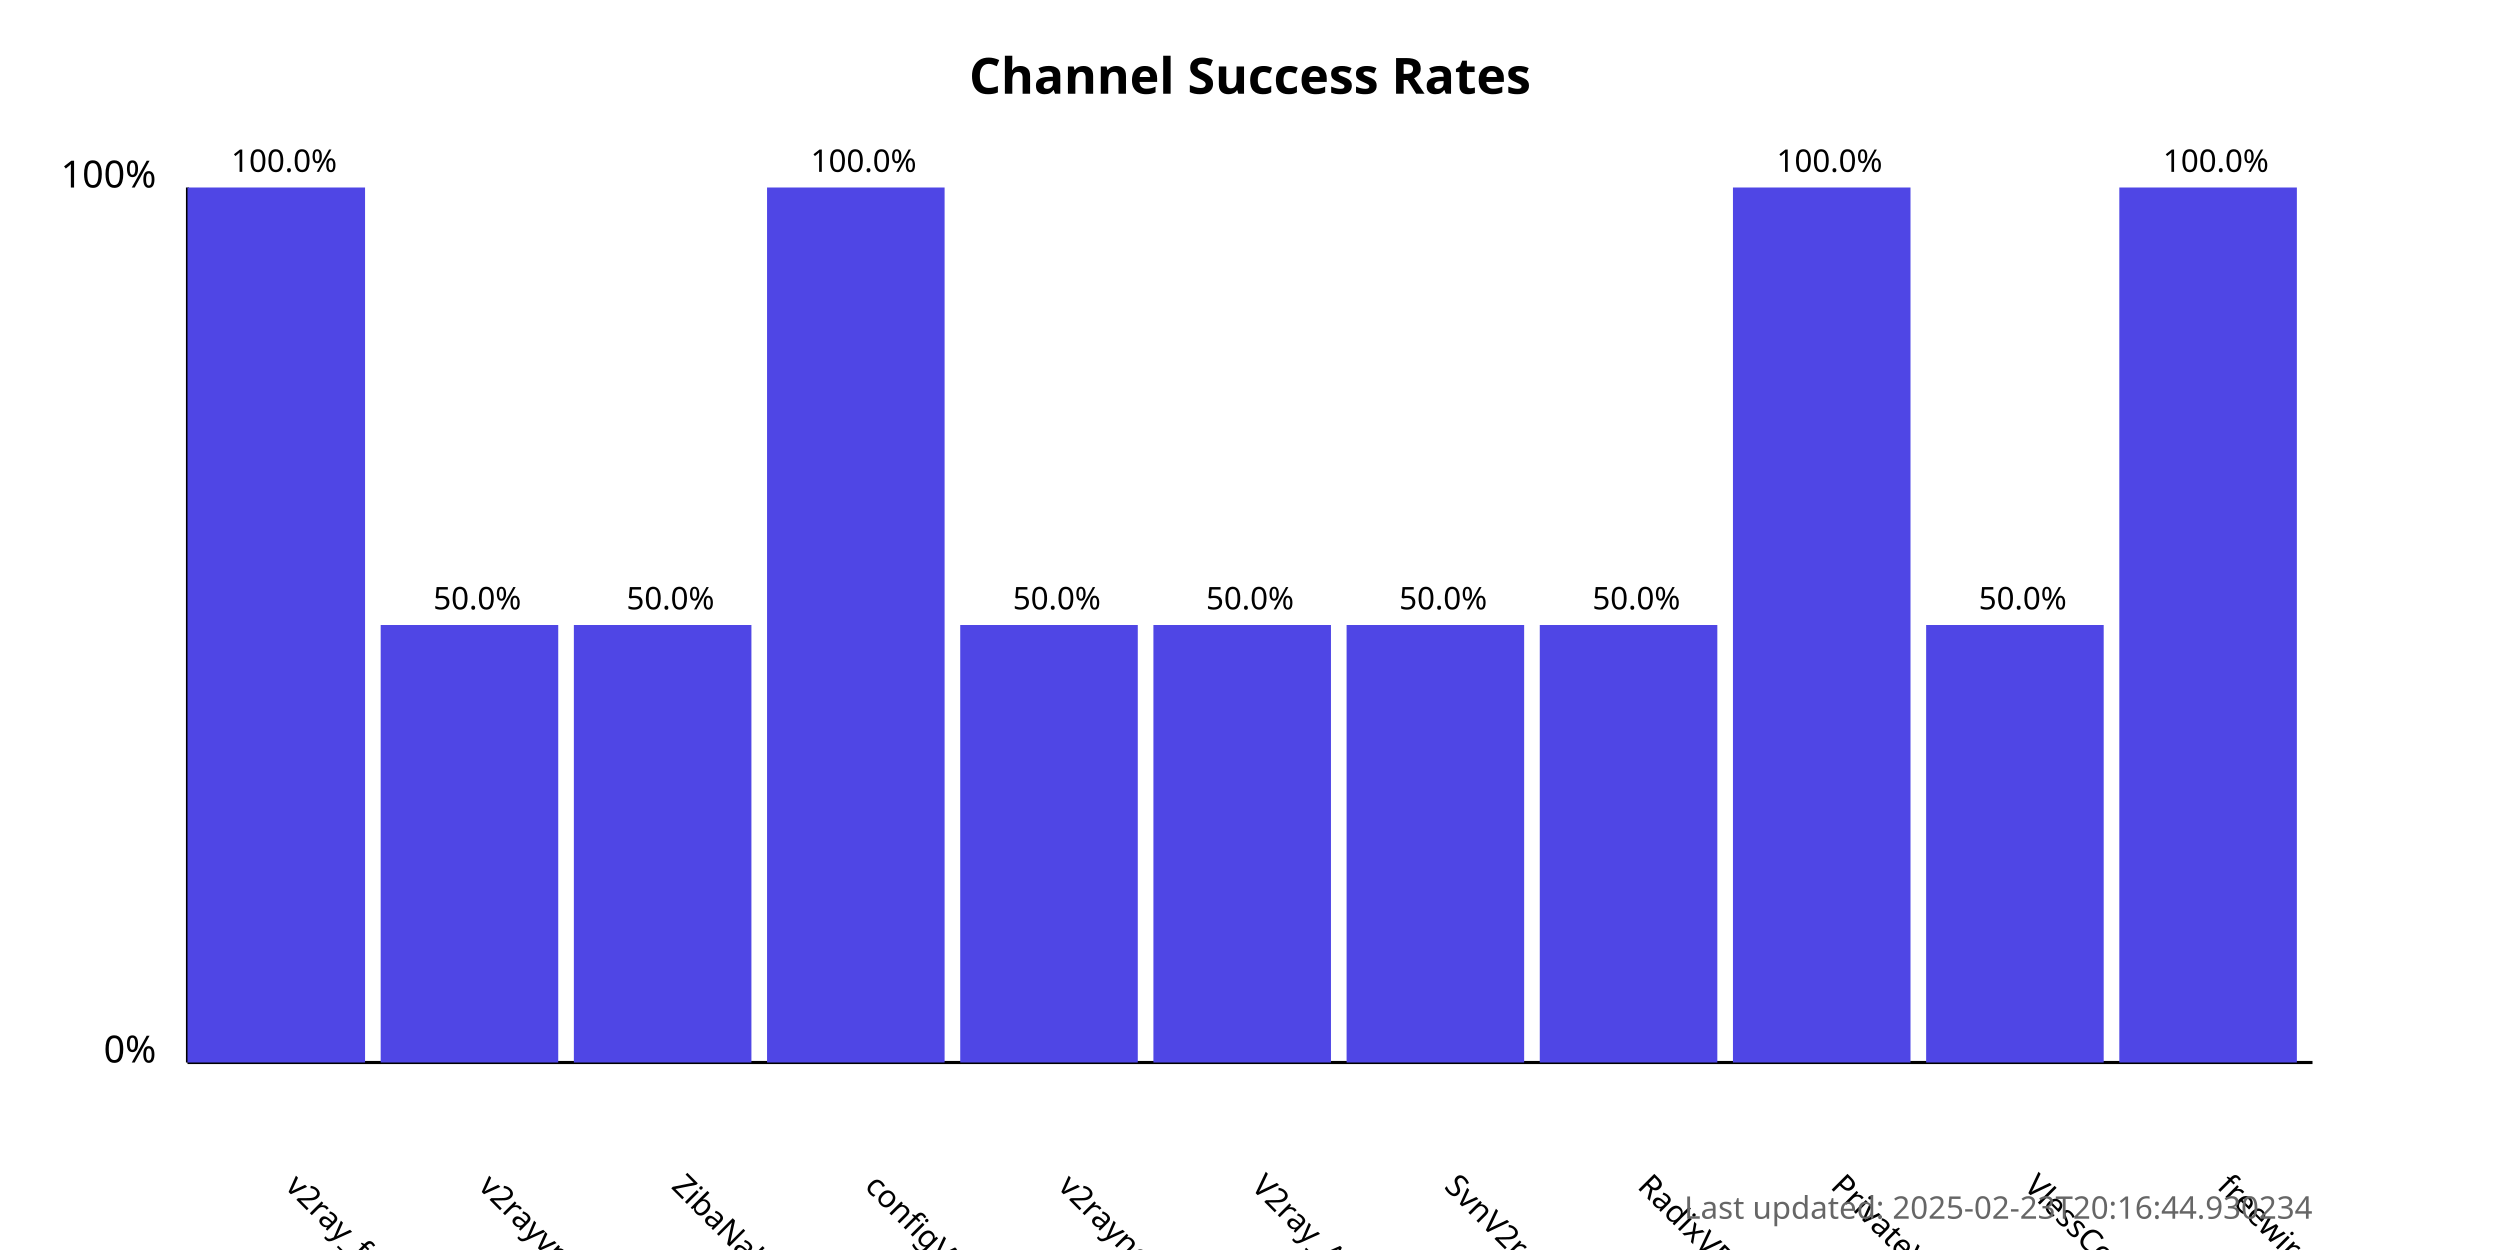
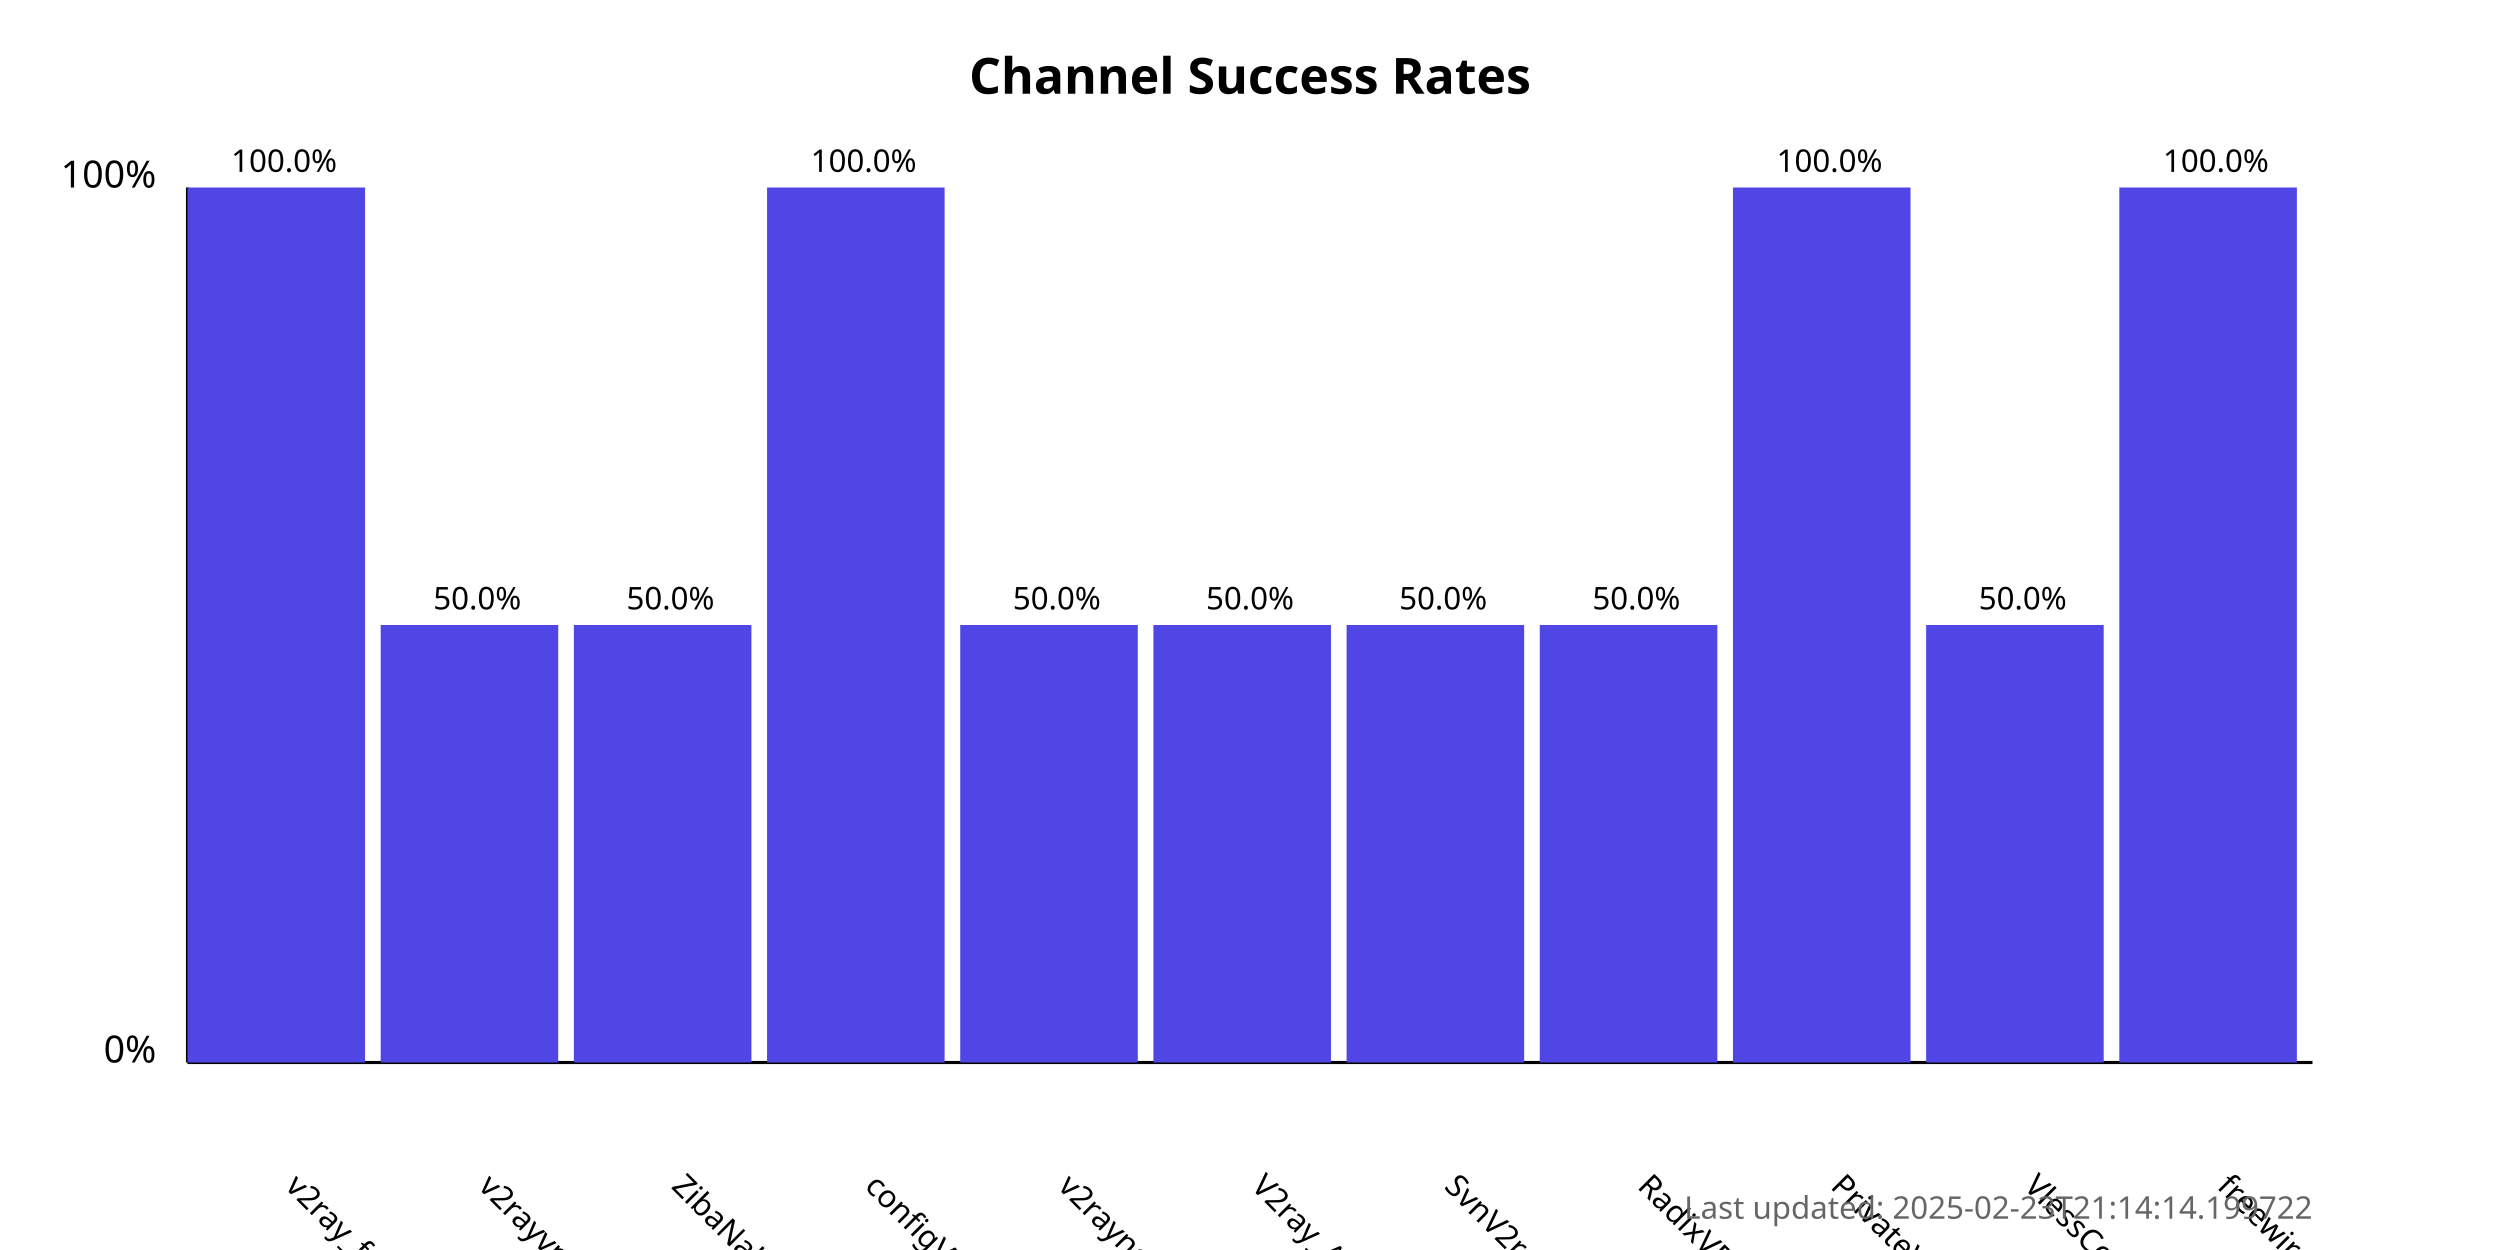
<svg xmlns="http://www.w3.org/2000/svg" width="800" height="400">
  <style>
            .chart-title { font: bold 16px sans-serif; }
            .axis-label { font: 12px sans-serif; }
            .tick-label { font: 10px sans-serif; }
            .bar { fill: #4f46e5; }
            .bar:hover { fill: #6366f1; }
            .timestamp { font: 10px sans-serif; fill: #666; }
        </style>
  <text x="400.0" y="30" text-anchor="middle" class="chart-title">
            Channel Success Rates
        </text>
  <line x1="60" y1="340" x2="60" y2="60" stroke="black" stroke-width="1" />
  <line x1="60" y1="340" x2="740" y2="340" stroke="black" stroke-width="1" />
  <text x="50" y="340" text-anchor="end" class="axis-label">0%</text>
  <text x="50" y="60" text-anchor="end" class="axis-label">100%</text>
  <g>
    <rect x="60" y="60.0" width="56.818" height="280.0" class="bar" />
    <text x="90.909" y="380" transform="rotate(45, 90.90909, 380)" text-anchor="start" class="tick-label">
                v2ray_free_conf
            </text>
    <text x="90.909" y="55.0" text-anchor="middle" class="tick-label">
                100.0%
            </text>
  </g>
  <g>
    <rect x="121.818" y="200.0" width="56.818" height="140.0" class="bar" />
    <text x="152.727" y="380" transform="rotate(45, 152.7273, 380)" text-anchor="start" class="tick-label">
                v2rayvpno
            </text>
    <text x="152.727" y="195.0" text-anchor="middle" class="tick-label">
                50.0%
            </text>
  </g>
  <g>
    <rect x="183.636" y="200.0" width="56.818" height="140.0" class="bar" />
    <text x="214.545" y="380" transform="rotate(45, 214.5455, 380)" text-anchor="start" class="tick-label">
                ZibaNabz
            </text>
    <text x="214.545" y="195.0" text-anchor="middle" class="tick-label">
                50.0%
            </text>
  </g>
  <g>
    <rect x="245.455" y="60.0" width="56.818" height="280.0" class="bar" />
    <text x="276.364" y="380" transform="rotate(45, 276.3636, 380)" text-anchor="start" class="tick-label">
                configV2rayForFree
            </text>
    <text x="276.364" y="55.0" text-anchor="middle" class="tick-label">
                100.0%
            </text>
  </g>
  <g>
    <rect x="307.273" y="200.0" width="56.818" height="140.0" class="bar" />
    <text x="338.182" y="380" transform="rotate(45, 338.1818, 380)" text-anchor="start" class="tick-label">
                v2rayngvpn
            </text>
    <text x="338.182" y="195.0" text-anchor="middle" class="tick-label">
                50.0%
            </text>
  </g>
  <g>
    <rect x="369.091" y="200.0" width="56.818" height="140.0" class="bar" />
    <text x="400.0" y="380" transform="rotate(45, 400.0, 380)" text-anchor="start" class="tick-label">
                V2ray_Alpha
            </text>
    <text x="400.0" y="195.0" text-anchor="middle" class="tick-label">
                50.0%
            </text>
  </g>
  <g>
    <rect x="430.909" y="200.0" width="56.818" height="140.0" class="bar" />
    <text x="461.818" y="380" transform="rotate(45, 461.8182, 380)" text-anchor="start" class="tick-label">
                SvnV2ray
            </text>
    <text x="461.818" y="195.0" text-anchor="middle" class="tick-label">
                50.0%
            </text>
  </g>
  <g>
    <rect x="492.727" y="200.0" width="56.818" height="140.0" class="bar" />
    <text x="523.636" y="380" transform="rotate(45, 523.6364, 380)" text-anchor="start" class="tick-label">
                RadixVPN
            </text>
    <text x="523.636" y="195.0" text-anchor="middle" class="tick-label">
                50.0%
            </text>
  </g>
  <g>
    <rect x="554.545" y="60.0" width="56.818" height="280.0" class="bar" />
    <text x="585.455" y="380" transform="rotate(45, 585.4545, 380)" text-anchor="start" class="tick-label">
                PrivateVPNs
            </text>
    <text x="585.455" y="55.0" text-anchor="middle" class="tick-label">
                100.0%
            </text>
  </g>
  <g>
    <rect x="616.364" y="200.0" width="56.818" height="140.0" class="bar" />
    <text x="647.273" y="380" transform="rotate(45, 647.2727, 380)" text-anchor="start" class="tick-label">
                VlessConfig
            </text>
    <text x="647.273" y="195.0" text-anchor="middle" class="tick-label">
                50.0%
            </text>
  </g>
  <g>
    <rect x="678.182" y="60.0" width="56.818" height="280.0" class="bar" />
    <text x="709.091" y="380" transform="rotate(45, 709.0909, 380)" text-anchor="start" class="tick-label">
                freewireguard
            </text>
    <text x="709.091" y="55.0" text-anchor="middle" class="tick-label">
                100.0%
            </text>
  </g>
  <text x="740" y="390" text-anchor="end" class="timestamp">
-             Last updated: 2025-02-23T20:16:44.930234
+             Last updated: 2025-02-23T21:14:14.199722
        </text>
</svg>
